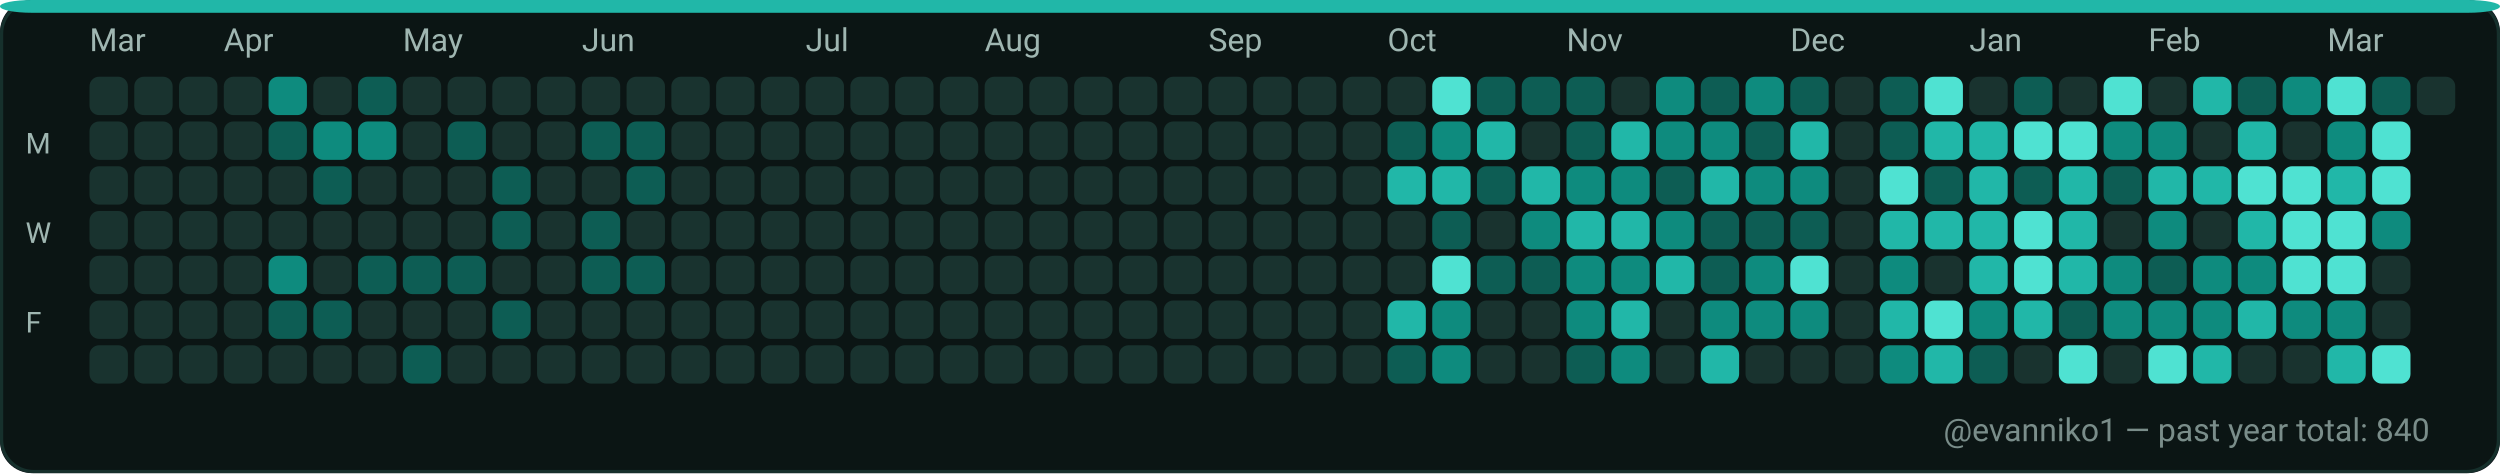
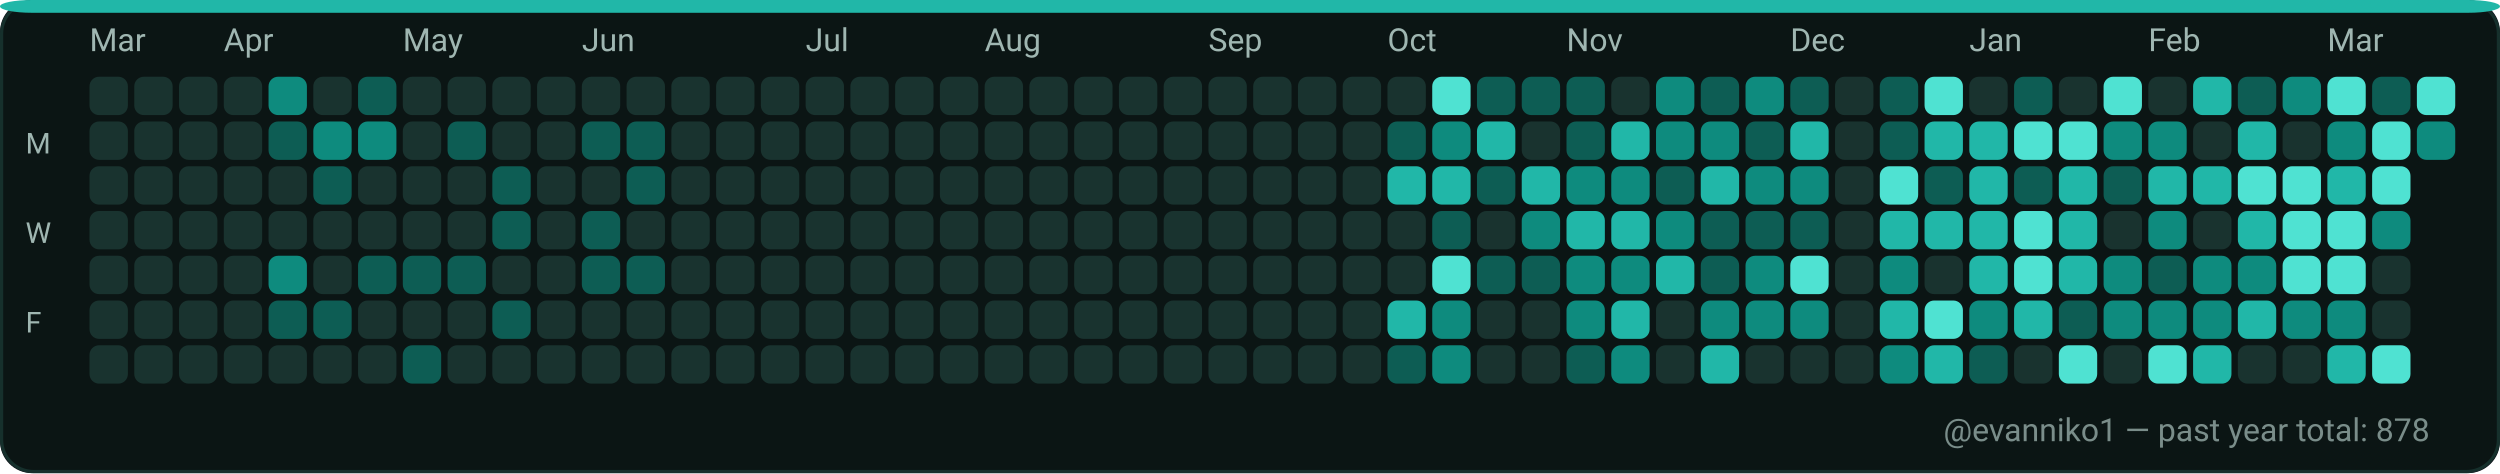
<svg xmlns="http://www.w3.org/2000/svg" width="782" height="148" viewBox="0 0 782 148" role="img" aria-label="GitHub contributions calendar for evanniko1">
  <rect x="0" y="0" width="782" height="148" rx="10" fill="#0D1117" />
  <rect x="0.5" y="0.5" width="781" height="147" rx="10" fill="#0B1514" stroke="#16302C" stroke-width="1" />
  <rect x="0" y="0" width="782" height="4" rx="10" fill="#21B7A8" />
  <text x="28" y="16" fill="#9FB6B1" font-family="ui-sans-serif, system-ui, -apple-system, Segoe UI, Roboto, Ubuntu, Cantarell, Noto Sans, Helvetica Neue, Arial" font-size="10" text-rendering="geometricPrecision">Mar</text>
  <text x="70" y="16" fill="#9FB6B1" font-family="ui-sans-serif, system-ui, -apple-system, Segoe UI, Roboto, Ubuntu, Cantarell, Noto Sans, Helvetica Neue, Arial" font-size="10" text-rendering="geometricPrecision">Apr</text>
  <text x="126" y="16" fill="#9FB6B1" font-family="ui-sans-serif, system-ui, -apple-system, Segoe UI, Roboto, Ubuntu, Cantarell, Noto Sans, Helvetica Neue, Arial" font-size="10" text-rendering="geometricPrecision">May</text>
  <text x="182" y="16" fill="#9FB6B1" font-family="ui-sans-serif, system-ui, -apple-system, Segoe UI, Roboto, Ubuntu, Cantarell, Noto Sans, Helvetica Neue, Arial" font-size="10" text-rendering="geometricPrecision">Jun</text>
  <text x="252" y="16" fill="#9FB6B1" font-family="ui-sans-serif, system-ui, -apple-system, Segoe UI, Roboto, Ubuntu, Cantarell, Noto Sans, Helvetica Neue, Arial" font-size="10" text-rendering="geometricPrecision">Jul</text>
  <text x="308" y="16" fill="#9FB6B1" font-family="ui-sans-serif, system-ui, -apple-system, Segoe UI, Roboto, Ubuntu, Cantarell, Noto Sans, Helvetica Neue, Arial" font-size="10" text-rendering="geometricPrecision">Aug</text>
  <text x="378" y="16" fill="#9FB6B1" font-family="ui-sans-serif, system-ui, -apple-system, Segoe UI, Roboto, Ubuntu, Cantarell, Noto Sans, Helvetica Neue, Arial" font-size="10" text-rendering="geometricPrecision">Sep</text>
  <text x="434" y="16" fill="#9FB6B1" font-family="ui-sans-serif, system-ui, -apple-system, Segoe UI, Roboto, Ubuntu, Cantarell, Noto Sans, Helvetica Neue, Arial" font-size="10" text-rendering="geometricPrecision">Oct</text>
  <text x="490" y="16" fill="#9FB6B1" font-family="ui-sans-serif, system-ui, -apple-system, Segoe UI, Roboto, Ubuntu, Cantarell, Noto Sans, Helvetica Neue, Arial" font-size="10" text-rendering="geometricPrecision">Nov</text>
  <text x="560" y="16" fill="#9FB6B1" font-family="ui-sans-serif, system-ui, -apple-system, Segoe UI, Roboto, Ubuntu, Cantarell, Noto Sans, Helvetica Neue, Arial" font-size="10" text-rendering="geometricPrecision">Dec</text>
  <text x="616" y="16" fill="#9FB6B1" font-family="ui-sans-serif, system-ui, -apple-system, Segoe UI, Roboto, Ubuntu, Cantarell, Noto Sans, Helvetica Neue, Arial" font-size="10" text-rendering="geometricPrecision">Jan</text>
  <text x="672" y="16" fill="#9FB6B1" font-family="ui-sans-serif, system-ui, -apple-system, Segoe UI, Roboto, Ubuntu, Cantarell, Noto Sans, Helvetica Neue, Arial" font-size="10" text-rendering="geometricPrecision">Feb</text>
  <text x="728" y="16" fill="#9FB6B1" font-family="ui-sans-serif, system-ui, -apple-system, Segoe UI, Roboto, Ubuntu, Cantarell, Noto Sans, Helvetica Neue, Arial" font-size="10" text-rendering="geometricPrecision">Mar</text>
  <text x="8" y="48" fill="#9FB6B1" font-family="ui-sans-serif, system-ui, -apple-system, Segoe UI, Roboto, Ubuntu, Cantarell, Noto Sans, Helvetica Neue, Arial" font-size="9" text-rendering="geometricPrecision">M</text>
  <text x="8" y="76" fill="#9FB6B1" font-family="ui-sans-serif, system-ui, -apple-system, Segoe UI, Roboto, Ubuntu, Cantarell, Noto Sans, Helvetica Neue, Arial" font-size="9" text-rendering="geometricPrecision">W</text>
  <text x="8" y="104" fill="#9FB6B1" font-family="ui-sans-serif, system-ui, -apple-system, Segoe UI, Roboto, Ubuntu, Cantarell, Noto Sans, Helvetica Neue, Arial" font-size="9" text-rendering="geometricPrecision">F</text>
  <g>
    <rect x="28" y="24" width="12" height="12" rx="3" fill="#19332F" />
  </g>
  <g>
    <rect x="28" y="38" width="12" height="12" rx="3" fill="#19332F" />
  </g>
  <g>
    <rect x="28" y="52" width="12" height="12" rx="3" fill="#19332F" />
  </g>
  <g>
    <rect x="28" y="66" width="12" height="12" rx="3" fill="#19332F" />
  </g>
  <g>
    <rect x="28" y="80" width="12" height="12" rx="3" fill="#19332F" />
  </g>
  <g>
    <rect x="28" y="94" width="12" height="12" rx="3" fill="#19332F" />
  </g>
  <g>
    <rect x="28" y="108" width="12" height="12" rx="3" fill="#19332F" />
  </g>
  <g>
    <rect x="42" y="24" width="12" height="12" rx="3" fill="#19332F" />
  </g>
  <g>
    <rect x="42" y="38" width="12" height="12" rx="3" fill="#19332F" />
  </g>
  <g>
    <rect x="42" y="52" width="12" height="12" rx="3" fill="#19332F" />
  </g>
  <g>
    <rect x="42" y="66" width="12" height="12" rx="3" fill="#19332F" />
  </g>
  <g>
    <rect x="42" y="80" width="12" height="12" rx="3" fill="#19332F" />
  </g>
  <g>
    <rect x="42" y="94" width="12" height="12" rx="3" fill="#19332F" />
  </g>
  <g>
    <rect x="42" y="108" width="12" height="12" rx="3" fill="#19332F" />
  </g>
  <g>
    <rect x="56" y="24" width="12" height="12" rx="3" fill="#19332F" />
  </g>
  <g>
    <rect x="56" y="38" width="12" height="12" rx="3" fill="#19332F" />
  </g>
  <g>
    <rect x="56" y="52" width="12" height="12" rx="3" fill="#19332F" />
  </g>
  <g>
    <rect x="56" y="66" width="12" height="12" rx="3" fill="#19332F" />
  </g>
  <g>
    <rect x="56" y="80" width="12" height="12" rx="3" fill="#19332F" />
  </g>
  <g>
    <rect x="56" y="94" width="12" height="12" rx="3" fill="#19332F" />
  </g>
  <g>
    <rect x="56" y="108" width="12" height="12" rx="3" fill="#19332F" />
  </g>
  <g>
    <rect x="70" y="24" width="12" height="12" rx="3" fill="#19332F" />
  </g>
  <g>
    <rect x="70" y="38" width="12" height="12" rx="3" fill="#19332F" />
  </g>
  <g>
    <rect x="70" y="52" width="12" height="12" rx="3" fill="#19332F" />
  </g>
  <g>
    <rect x="70" y="66" width="12" height="12" rx="3" fill="#19332F" />
  </g>
  <g>
    <rect x="70" y="80" width="12" height="12" rx="3" fill="#19332F" />
  </g>
  <g>
    <rect x="70" y="94" width="12" height="12" rx="3" fill="#19332F" />
  </g>
  <g>
    <rect x="70" y="108" width="12" height="12" rx="3" fill="#19332F" />
  </g>
  <g>
    <rect x="84" y="24" width="12" height="12" rx="3" fill="#0E8B7E" />
  </g>
  <g>
    <rect x="84" y="38" width="12" height="12" rx="3" fill="#0D5D54" />
  </g>
  <g>
    <rect x="84" y="52" width="12" height="12" rx="3" fill="#19332F" />
  </g>
  <g>
    <rect x="84" y="66" width="12" height="12" rx="3" fill="#19332F" />
  </g>
  <g>
    <rect x="84" y="80" width="12" height="12" rx="3" fill="#0E8B7E" />
  </g>
  <g>
    <rect x="84" y="94" width="12" height="12" rx="3" fill="#0D5D54" />
  </g>
  <g>
    <rect x="84" y="108" width="12" height="12" rx="3" fill="#19332F" />
  </g>
  <g>
    <rect x="98" y="24" width="12" height="12" rx="3" fill="#19332F" />
  </g>
  <g>
    <rect x="98" y="38" width="12" height="12" rx="3" fill="#0E8B7E" />
  </g>
  <g>
    <rect x="98" y="52" width="12" height="12" rx="3" fill="#0D5D54" />
  </g>
  <g>
    <rect x="98" y="66" width="12" height="12" rx="3" fill="#19332F" />
  </g>
  <g>
    <rect x="98" y="80" width="12" height="12" rx="3" fill="#19332F" />
  </g>
  <g>
    <rect x="98" y="94" width="12" height="12" rx="3" fill="#0D5D54" />
  </g>
  <g>
    <rect x="98" y="108" width="12" height="12" rx="3" fill="#19332F" />
  </g>
  <g>
    <rect x="112" y="24" width="12" height="12" rx="3" fill="#0D5D54" />
  </g>
  <g>
    <rect x="112" y="38" width="12" height="12" rx="3" fill="#0E8B7E" />
  </g>
  <g>
    <rect x="112" y="52" width="12" height="12" rx="3" fill="#19332F" />
  </g>
  <g>
    <rect x="112" y="66" width="12" height="12" rx="3" fill="#19332F" />
  </g>
  <g>
    <rect x="112" y="80" width="12" height="12" rx="3" fill="#0D5D54" />
  </g>
  <g>
    <rect x="112" y="94" width="12" height="12" rx="3" fill="#19332F" />
  </g>
  <g>
    <rect x="112" y="108" width="12" height="12" rx="3" fill="#19332F" />
  </g>
  <g>
    <rect x="126" y="24" width="12" height="12" rx="3" fill="#19332F" />
  </g>
  <g>
    <rect x="126" y="38" width="12" height="12" rx="3" fill="#19332F" />
  </g>
  <g>
    <rect x="126" y="52" width="12" height="12" rx="3" fill="#19332F" />
  </g>
  <g>
    <rect x="126" y="66" width="12" height="12" rx="3" fill="#19332F" />
  </g>
  <g>
    <rect x="126" y="80" width="12" height="12" rx="3" fill="#0D5D54" />
  </g>
  <g>
    <rect x="126" y="94" width="12" height="12" rx="3" fill="#19332F" />
  </g>
  <g>
    <rect x="126" y="108" width="12" height="12" rx="3" fill="#0D5D54" />
  </g>
  <g>
    <rect x="140" y="24" width="12" height="12" rx="3" fill="#19332F" />
  </g>
  <g>
    <rect x="140" y="38" width="12" height="12" rx="3" fill="#0D5D54" />
  </g>
  <g>
    <rect x="140" y="52" width="12" height="12" rx="3" fill="#19332F" />
  </g>
  <g>
    <rect x="140" y="66" width="12" height="12" rx="3" fill="#19332F" />
  </g>
  <g>
    <rect x="140" y="80" width="12" height="12" rx="3" fill="#0D5D54" />
  </g>
  <g>
    <rect x="140" y="94" width="12" height="12" rx="3" fill="#19332F" />
  </g>
  <g>
    <rect x="140" y="108" width="12" height="12" rx="3" fill="#19332F" />
  </g>
  <g>
    <rect x="154" y="24" width="12" height="12" rx="3" fill="#19332F" />
  </g>
  <g>
    <rect x="154" y="38" width="12" height="12" rx="3" fill="#19332F" />
  </g>
  <g>
    <rect x="154" y="52" width="12" height="12" rx="3" fill="#0D5D54" />
  </g>
  <g>
    <rect x="154" y="66" width="12" height="12" rx="3" fill="#0D5D54" />
  </g>
  <g>
    <rect x="154" y="80" width="12" height="12" rx="3" fill="#19332F" />
  </g>
  <g>
    <rect x="154" y="94" width="12" height="12" rx="3" fill="#0D5D54" />
  </g>
  <g>
    <rect x="154" y="108" width="12" height="12" rx="3" fill="#19332F" />
  </g>
  <g>
    <rect x="168" y="24" width="12" height="12" rx="3" fill="#19332F" />
  </g>
  <g>
    <rect x="168" y="38" width="12" height="12" rx="3" fill="#19332F" />
  </g>
  <g>
    <rect x="168" y="52" width="12" height="12" rx="3" fill="#19332F" />
  </g>
  <g>
    <rect x="168" y="66" width="12" height="12" rx="3" fill="#19332F" />
  </g>
  <g>
    <rect x="168" y="80" width="12" height="12" rx="3" fill="#19332F" />
  </g>
  <g>
    <rect x="168" y="94" width="12" height="12" rx="3" fill="#19332F" />
  </g>
  <g>
    <rect x="168" y="108" width="12" height="12" rx="3" fill="#19332F" />
  </g>
  <g>
    <rect x="182" y="24" width="12" height="12" rx="3" fill="#19332F" />
  </g>
  <g>
    <rect x="182" y="38" width="12" height="12" rx="3" fill="#0D5D54" />
  </g>
  <g>
    <rect x="182" y="52" width="12" height="12" rx="3" fill="#19332F" />
  </g>
  <g>
    <rect x="182" y="66" width="12" height="12" rx="3" fill="#0D5D54" />
  </g>
  <g>
    <rect x="182" y="80" width="12" height="12" rx="3" fill="#0D5D54" />
  </g>
  <g>
    <rect x="182" y="94" width="12" height="12" rx="3" fill="#19332F" />
  </g>
  <g>
    <rect x="182" y="108" width="12" height="12" rx="3" fill="#19332F" />
  </g>
  <g>
    <rect x="196" y="24" width="12" height="12" rx="3" fill="#19332F" />
  </g>
  <g>
    <rect x="196" y="38" width="12" height="12" rx="3" fill="#0D5D54" />
  </g>
  <g>
    <rect x="196" y="52" width="12" height="12" rx="3" fill="#0D5D54" />
  </g>
  <g>
    <rect x="196" y="66" width="12" height="12" rx="3" fill="#19332F" />
  </g>
  <g>
    <rect x="196" y="80" width="12" height="12" rx="3" fill="#0D5D54" />
  </g>
  <g>
    <rect x="196" y="94" width="12" height="12" rx="3" fill="#19332F" />
  </g>
  <g>
    <rect x="196" y="108" width="12" height="12" rx="3" fill="#19332F" />
  </g>
  <g>
    <rect x="210" y="24" width="12" height="12" rx="3" fill="#19332F" />
  </g>
  <g>
    <rect x="210" y="38" width="12" height="12" rx="3" fill="#19332F" />
  </g>
  <g>
    <rect x="210" y="52" width="12" height="12" rx="3" fill="#19332F" />
  </g>
  <g>
    <rect x="210" y="66" width="12" height="12" rx="3" fill="#19332F" />
  </g>
  <g>
    <rect x="210" y="80" width="12" height="12" rx="3" fill="#19332F" />
  </g>
  <g>
    <rect x="210" y="94" width="12" height="12" rx="3" fill="#19332F" />
  </g>
  <g>
    <rect x="210" y="108" width="12" height="12" rx="3" fill="#19332F" />
  </g>
  <g>
    <rect x="224" y="24" width="12" height="12" rx="3" fill="#19332F" />
  </g>
  <g>
    <rect x="224" y="38" width="12" height="12" rx="3" fill="#19332F" />
  </g>
  <g>
    <rect x="224" y="52" width="12" height="12" rx="3" fill="#19332F" />
  </g>
  <g>
    <rect x="224" y="66" width="12" height="12" rx="3" fill="#19332F" />
  </g>
  <g>
    <rect x="224" y="80" width="12" height="12" rx="3" fill="#19332F" />
  </g>
  <g>
    <rect x="224" y="94" width="12" height="12" rx="3" fill="#19332F" />
  </g>
  <g>
    <rect x="224" y="108" width="12" height="12" rx="3" fill="#19332F" />
  </g>
  <g>
    <rect x="238" y="24" width="12" height="12" rx="3" fill="#19332F" />
  </g>
  <g>
    <rect x="238" y="38" width="12" height="12" rx="3" fill="#19332F" />
  </g>
  <g>
    <rect x="238" y="52" width="12" height="12" rx="3" fill="#19332F" />
  </g>
  <g>
    <rect x="238" y="66" width="12" height="12" rx="3" fill="#19332F" />
  </g>
  <g>
    <rect x="238" y="80" width="12" height="12" rx="3" fill="#19332F" />
  </g>
  <g>
    <rect x="238" y="94" width="12" height="12" rx="3" fill="#19332F" />
  </g>
  <g>
    <rect x="238" y="108" width="12" height="12" rx="3" fill="#19332F" />
  </g>
  <g>
    <rect x="252" y="24" width="12" height="12" rx="3" fill="#19332F" />
  </g>
  <g>
    <rect x="252" y="38" width="12" height="12" rx="3" fill="#19332F" />
  </g>
  <g>
    <rect x="252" y="52" width="12" height="12" rx="3" fill="#19332F" />
  </g>
  <g>
    <rect x="252" y="66" width="12" height="12" rx="3" fill="#19332F" />
  </g>
  <g>
    <rect x="252" y="80" width="12" height="12" rx="3" fill="#19332F" />
  </g>
  <g>
    <rect x="252" y="94" width="12" height="12" rx="3" fill="#19332F" />
  </g>
  <g>
    <rect x="252" y="108" width="12" height="12" rx="3" fill="#19332F" />
  </g>
  <g>
    <rect x="266" y="24" width="12" height="12" rx="3" fill="#19332F" />
  </g>
  <g>
    <rect x="266" y="38" width="12" height="12" rx="3" fill="#19332F" />
  </g>
  <g>
    <rect x="266" y="52" width="12" height="12" rx="3" fill="#19332F" />
  </g>
  <g>
    <rect x="266" y="66" width="12" height="12" rx="3" fill="#19332F" />
  </g>
  <g>
    <rect x="266" y="80" width="12" height="12" rx="3" fill="#19332F" />
  </g>
  <g>
    <rect x="266" y="94" width="12" height="12" rx="3" fill="#19332F" />
  </g>
  <g>
    <rect x="266" y="108" width="12" height="12" rx="3" fill="#19332F" />
  </g>
  <g>
    <rect x="280" y="24" width="12" height="12" rx="3" fill="#19332F" />
  </g>
  <g>
    <rect x="280" y="38" width="12" height="12" rx="3" fill="#19332F" />
  </g>
  <g>
    <rect x="280" y="52" width="12" height="12" rx="3" fill="#19332F" />
  </g>
  <g>
    <rect x="280" y="66" width="12" height="12" rx="3" fill="#19332F" />
  </g>
  <g>
    <rect x="280" y="80" width="12" height="12" rx="3" fill="#19332F" />
  </g>
  <g>
    <rect x="280" y="94" width="12" height="12" rx="3" fill="#19332F" />
  </g>
  <g>
    <rect x="280" y="108" width="12" height="12" rx="3" fill="#19332F" />
  </g>
  <g>
    <rect x="294" y="24" width="12" height="12" rx="3" fill="#19332F" />
  </g>
  <g>
    <rect x="294" y="38" width="12" height="12" rx="3" fill="#19332F" />
  </g>
  <g>
    <rect x="294" y="52" width="12" height="12" rx="3" fill="#19332F" />
  </g>
  <g>
    <rect x="294" y="66" width="12" height="12" rx="3" fill="#19332F" />
  </g>
  <g>
    <rect x="294" y="80" width="12" height="12" rx="3" fill="#19332F" />
  </g>
  <g>
    <rect x="294" y="94" width="12" height="12" rx="3" fill="#19332F" />
  </g>
  <g>
    <rect x="294" y="108" width="12" height="12" rx="3" fill="#19332F" />
  </g>
  <g>
    <rect x="308" y="24" width="12" height="12" rx="3" fill="#19332F" />
  </g>
  <g>
    <rect x="308" y="38" width="12" height="12" rx="3" fill="#19332F" />
  </g>
  <g>
    <rect x="308" y="52" width="12" height="12" rx="3" fill="#19332F" />
  </g>
  <g>
    <rect x="308" y="66" width="12" height="12" rx="3" fill="#19332F" />
  </g>
  <g>
    <rect x="308" y="80" width="12" height="12" rx="3" fill="#19332F" />
  </g>
  <g>
    <rect x="308" y="94" width="12" height="12" rx="3" fill="#19332F" />
  </g>
  <g>
    <rect x="308" y="108" width="12" height="12" rx="3" fill="#19332F" />
  </g>
  <g>
    <rect x="322" y="24" width="12" height="12" rx="3" fill="#19332F" />
  </g>
  <g>
    <rect x="322" y="38" width="12" height="12" rx="3" fill="#19332F" />
  </g>
  <g>
    <rect x="322" y="52" width="12" height="12" rx="3" fill="#19332F" />
  </g>
  <g>
    <rect x="322" y="66" width="12" height="12" rx="3" fill="#19332F" />
  </g>
  <g>
    <rect x="322" y="80" width="12" height="12" rx="3" fill="#19332F" />
  </g>
  <g>
    <rect x="322" y="94" width="12" height="12" rx="3" fill="#19332F" />
  </g>
  <g>
    <rect x="322" y="108" width="12" height="12" rx="3" fill="#19332F" />
  </g>
  <g>
    <rect x="336" y="24" width="12" height="12" rx="3" fill="#19332F" />
  </g>
  <g>
    <rect x="336" y="38" width="12" height="12" rx="3" fill="#19332F" />
  </g>
  <g>
    <rect x="336" y="52" width="12" height="12" rx="3" fill="#19332F" />
  </g>
  <g>
    <rect x="336" y="66" width="12" height="12" rx="3" fill="#19332F" />
  </g>
  <g>
    <rect x="336" y="80" width="12" height="12" rx="3" fill="#19332F" />
  </g>
  <g>
    <rect x="336" y="94" width="12" height="12" rx="3" fill="#19332F" />
  </g>
  <g>
    <rect x="336" y="108" width="12" height="12" rx="3" fill="#19332F" />
  </g>
  <g>
    <rect x="350" y="24" width="12" height="12" rx="3" fill="#19332F" />
  </g>
  <g>
    <rect x="350" y="38" width="12" height="12" rx="3" fill="#19332F" />
  </g>
  <g>
    <rect x="350" y="52" width="12" height="12" rx="3" fill="#19332F" />
  </g>
  <g>
    <rect x="350" y="66" width="12" height="12" rx="3" fill="#19332F" />
  </g>
  <g>
    <rect x="350" y="80" width="12" height="12" rx="3" fill="#19332F" />
  </g>
  <g>
    <rect x="350" y="94" width="12" height="12" rx="3" fill="#19332F" />
  </g>
  <g>
    <rect x="350" y="108" width="12" height="12" rx="3" fill="#19332F" />
  </g>
  <g>
    <rect x="364" y="24" width="12" height="12" rx="3" fill="#19332F" />
  </g>
  <g>
    <rect x="364" y="38" width="12" height="12" rx="3" fill="#19332F" />
  </g>
  <g>
    <rect x="364" y="52" width="12" height="12" rx="3" fill="#19332F" />
  </g>
  <g>
    <rect x="364" y="66" width="12" height="12" rx="3" fill="#19332F" />
  </g>
  <g>
    <rect x="364" y="80" width="12" height="12" rx="3" fill="#19332F" />
  </g>
  <g>
    <rect x="364" y="94" width="12" height="12" rx="3" fill="#19332F" />
  </g>
  <g>
    <rect x="364" y="108" width="12" height="12" rx="3" fill="#19332F" />
  </g>
  <g>
    <rect x="378" y="24" width="12" height="12" rx="3" fill="#19332F" />
  </g>
  <g>
    <rect x="378" y="38" width="12" height="12" rx="3" fill="#19332F" />
  </g>
  <g>
    <rect x="378" y="52" width="12" height="12" rx="3" fill="#19332F" />
  </g>
  <g>
    <rect x="378" y="66" width="12" height="12" rx="3" fill="#19332F" />
  </g>
  <g>
    <rect x="378" y="80" width="12" height="12" rx="3" fill="#19332F" />
  </g>
  <g>
    <rect x="378" y="94" width="12" height="12" rx="3" fill="#19332F" />
  </g>
  <g>
    <rect x="378" y="108" width="12" height="12" rx="3" fill="#19332F" />
  </g>
  <g>
    <rect x="392" y="24" width="12" height="12" rx="3" fill="#19332F" />
  </g>
  <g>
    <rect x="392" y="38" width="12" height="12" rx="3" fill="#19332F" />
  </g>
  <g>
    <rect x="392" y="52" width="12" height="12" rx="3" fill="#19332F" />
  </g>
  <g>
    <rect x="392" y="66" width="12" height="12" rx="3" fill="#19332F" />
  </g>
  <g>
    <rect x="392" y="80" width="12" height="12" rx="3" fill="#19332F" />
  </g>
  <g>
    <rect x="392" y="94" width="12" height="12" rx="3" fill="#19332F" />
  </g>
  <g>
    <rect x="392" y="108" width="12" height="12" rx="3" fill="#19332F" />
  </g>
  <g>
    <rect x="406" y="24" width="12" height="12" rx="3" fill="#19332F" />
  </g>
  <g>
    <rect x="406" y="38" width="12" height="12" rx="3" fill="#19332F" />
  </g>
  <g>
    <rect x="406" y="52" width="12" height="12" rx="3" fill="#19332F" />
  </g>
  <g>
    <rect x="406" y="66" width="12" height="12" rx="3" fill="#19332F" />
  </g>
  <g>
    <rect x="406" y="80" width="12" height="12" rx="3" fill="#19332F" />
  </g>
  <g>
    <rect x="406" y="94" width="12" height="12" rx="3" fill="#19332F" />
  </g>
  <g>
    <rect x="406" y="108" width="12" height="12" rx="3" fill="#19332F" />
  </g>
  <g>
    <rect x="420" y="24" width="12" height="12" rx="3" fill="#19332F" />
  </g>
  <g>
    <rect x="420" y="38" width="12" height="12" rx="3" fill="#19332F" />
  </g>
  <g>
    <rect x="420" y="52" width="12" height="12" rx="3" fill="#19332F" />
  </g>
  <g>
    <rect x="420" y="66" width="12" height="12" rx="3" fill="#19332F" />
  </g>
  <g>
    <rect x="420" y="80" width="12" height="12" rx="3" fill="#19332F" />
  </g>
  <g>
    <rect x="420" y="94" width="12" height="12" rx="3" fill="#19332F" />
  </g>
  <g>
    <rect x="420" y="108" width="12" height="12" rx="3" fill="#19332F" />
  </g>
  <g>
    <rect x="434" y="24" width="12" height="12" rx="3" fill="#19332F" />
  </g>
  <g>
    <rect x="434" y="38" width="12" height="12" rx="3" fill="#0D5D54" />
  </g>
  <g>
    <rect x="434" y="52" width="12" height="12" rx="3" fill="#21B7A8" />
  </g>
  <g>
    <rect x="434" y="66" width="12" height="12" rx="3" fill="#19332F" />
  </g>
  <g>
    <rect x="434" y="80" width="12" height="12" rx="3" fill="#19332F" />
  </g>
  <g>
    <rect x="434" y="94" width="12" height="12" rx="3" fill="#21B7A8" />
  </g>
  <g>
    <rect x="434" y="108" width="12" height="12" rx="3" fill="#0D5D54" />
  </g>
  <g>
    <rect x="448" y="24" width="12" height="12" rx="3" fill="#4FE2D2" />
  </g>
  <g>
    <rect x="448" y="38" width="12" height="12" rx="3" fill="#0E8B7E" />
  </g>
  <g>
    <rect x="448" y="52" width="12" height="12" rx="3" fill="#21B7A8" />
  </g>
  <g>
    <rect x="448" y="66" width="12" height="12" rx="3" fill="#0D5D54" />
  </g>
  <g>
    <rect x="448" y="80" width="12" height="12" rx="3" fill="#4FE2D2" />
  </g>
  <g>
    <rect x="448" y="94" width="12" height="12" rx="3" fill="#0E8B7E" />
  </g>
  <g>
    <rect x="448" y="108" width="12" height="12" rx="3" fill="#0E8B7E" />
  </g>
  <g>
    <rect x="462" y="24" width="12" height="12" rx="3" fill="#0D5D54" />
  </g>
  <g>
    <rect x="462" y="38" width="12" height="12" rx="3" fill="#21B7A8" />
  </g>
  <g>
    <rect x="462" y="52" width="12" height="12" rx="3" fill="#0D5D54" />
  </g>
  <g>
    <rect x="462" y="66" width="12" height="12" rx="3" fill="#19332F" />
  </g>
  <g>
    <rect x="462" y="80" width="12" height="12" rx="3" fill="#0D5D54" />
  </g>
  <g>
    <rect x="462" y="94" width="12" height="12" rx="3" fill="#19332F" />
  </g>
  <g>
    <rect x="462" y="108" width="12" height="12" rx="3" fill="#19332F" />
  </g>
  <g>
    <rect x="476" y="24" width="12" height="12" rx="3" fill="#0D5D54" />
  </g>
  <g>
    <rect x="476" y="38" width="12" height="12" rx="3" fill="#19332F" />
  </g>
  <g>
    <rect x="476" y="52" width="12" height="12" rx="3" fill="#21B7A8" />
  </g>
  <g>
    <rect x="476" y="66" width="12" height="12" rx="3" fill="#0E8B7E" />
  </g>
  <g>
    <rect x="476" y="80" width="12" height="12" rx="3" fill="#0D5D54" />
  </g>
  <g>
    <rect x="476" y="94" width="12" height="12" rx="3" fill="#19332F" />
  </g>
  <g>
    <rect x="476" y="108" width="12" height="12" rx="3" fill="#19332F" />
  </g>
  <g>
    <rect x="490" y="24" width="12" height="12" rx="3" fill="#0D5D54" />
  </g>
  <g>
    <rect x="490" y="38" width="12" height="12" rx="3" fill="#0D5D54" />
  </g>
  <g>
    <rect x="490" y="52" width="12" height="12" rx="3" fill="#0E8B7E" />
  </g>
  <g>
    <rect x="490" y="66" width="12" height="12" rx="3" fill="#21B7A8" />
  </g>
  <g>
    <rect x="490" y="80" width="12" height="12" rx="3" fill="#0E8B7E" />
  </g>
  <g>
    <rect x="490" y="94" width="12" height="12" rx="3" fill="#0E8B7E" />
  </g>
  <g>
    <rect x="490" y="108" width="12" height="12" rx="3" fill="#0D5D54" />
  </g>
  <g>
    <rect x="504" y="24" width="12" height="12" rx="3" fill="#19332F" />
  </g>
  <g>
    <rect x="504" y="38" width="12" height="12" rx="3" fill="#21B7A8" />
  </g>
  <g>
    <rect x="504" y="52" width="12" height="12" rx="3" fill="#0E8B7E" />
  </g>
  <g>
    <rect x="504" y="66" width="12" height="12" rx="3" fill="#21B7A8" />
  </g>
  <g>
    <rect x="504" y="80" width="12" height="12" rx="3" fill="#0E8B7E" />
  </g>
  <g>
    <rect x="504" y="94" width="12" height="12" rx="3" fill="#21B7A8" />
  </g>
  <g>
    <rect x="504" y="108" width="12" height="12" rx="3" fill="#0E8B7E" />
  </g>
  <g>
    <rect x="518" y="24" width="12" height="12" rx="3" fill="#0E8B7E" />
  </g>
  <g>
    <rect x="518" y="38" width="12" height="12" rx="3" fill="#0E8B7E" />
  </g>
  <g>
    <rect x="518" y="52" width="12" height="12" rx="3" fill="#0D5D54" />
  </g>
  <g>
    <rect x="518" y="66" width="12" height="12" rx="3" fill="#0E8B7E" />
  </g>
  <g>
    <rect x="518" y="80" width="12" height="12" rx="3" fill="#21B7A8" />
  </g>
  <g>
    <rect x="518" y="94" width="12" height="12" rx="3" fill="#19332F" />
  </g>
  <g>
    <rect x="518" y="108" width="12" height="12" rx="3" fill="#19332F" />
  </g>
  <g>
    <rect x="532" y="24" width="12" height="12" rx="3" fill="#0D5D54" />
  </g>
  <g>
    <rect x="532" y="38" width="12" height="12" rx="3" fill="#0E8B7E" />
  </g>
  <g>
    <rect x="532" y="52" width="12" height="12" rx="3" fill="#21B7A8" />
  </g>
  <g>
    <rect x="532" y="66" width="12" height="12" rx="3" fill="#0D5D54" />
  </g>
  <g>
    <rect x="532" y="80" width="12" height="12" rx="3" fill="#0D5D54" />
  </g>
  <g>
    <rect x="532" y="94" width="12" height="12" rx="3" fill="#0E8B7E" />
  </g>
  <g>
    <rect x="532" y="108" width="12" height="12" rx="3" fill="#21B7A8" />
  </g>
  <g>
    <rect x="546" y="24" width="12" height="12" rx="3" fill="#0E8B7E" />
  </g>
  <g>
    <rect x="546" y="38" width="12" height="12" rx="3" fill="#0D5D54" />
  </g>
  <g>
    <rect x="546" y="52" width="12" height="12" rx="3" fill="#0E8B7E" />
  </g>
  <g>
    <rect x="546" y="66" width="12" height="12" rx="3" fill="#0D5D54" />
  </g>
  <g>
    <rect x="546" y="80" width="12" height="12" rx="3" fill="#0E8B7E" />
  </g>
  <g>
    <rect x="546" y="94" width="12" height="12" rx="3" fill="#0E8B7E" />
  </g>
  <g>
    <rect x="546" y="108" width="12" height="12" rx="3" fill="#19332F" />
  </g>
  <g>
    <rect x="560" y="24" width="12" height="12" rx="3" fill="#0D5D54" />
  </g>
  <g>
    <rect x="560" y="38" width="12" height="12" rx="3" fill="#21B7A8" />
  </g>
  <g>
    <rect x="560" y="52" width="12" height="12" rx="3" fill="#0E8B7E" />
  </g>
  <g>
    <rect x="560" y="66" width="12" height="12" rx="3" fill="#0D5D54" />
  </g>
  <g>
    <rect x="560" y="80" width="12" height="12" rx="3" fill="#4FE2D2" />
  </g>
  <g>
    <rect x="560" y="94" width="12" height="12" rx="3" fill="#0E8B7E" />
  </g>
  <g>
    <rect x="560" y="108" width="12" height="12" rx="3" fill="#19332F" />
  </g>
  <g>
    <rect x="574" y="24" width="12" height="12" rx="3" fill="#19332F" />
  </g>
  <g>
    <rect x="574" y="38" width="12" height="12" rx="3" fill="#19332F" />
  </g>
  <g>
    <rect x="574" y="52" width="12" height="12" rx="3" fill="#19332F" />
  </g>
  <g>
    <rect x="574" y="66" width="12" height="12" rx="3" fill="#19332F" />
  </g>
  <g>
    <rect x="574" y="80" width="12" height="12" rx="3" fill="#19332F" />
  </g>
  <g>
    <rect x="574" y="94" width="12" height="12" rx="3" fill="#19332F" />
  </g>
  <g>
    <rect x="574" y="108" width="12" height="12" rx="3" fill="#19332F" />
  </g>
  <g>
    <rect x="588" y="24" width="12" height="12" rx="3" fill="#0D5D54" />
  </g>
  <g>
    <rect x="588" y="38" width="12" height="12" rx="3" fill="#0D5D54" />
  </g>
  <g>
    <rect x="588" y="52" width="12" height="12" rx="3" fill="#4FE2D2" />
  </g>
  <g>
    <rect x="588" y="66" width="12" height="12" rx="3" fill="#21B7A8" />
  </g>
  <g>
    <rect x="588" y="80" width="12" height="12" rx="3" fill="#0E8B7E" />
  </g>
  <g>
    <rect x="588" y="94" width="12" height="12" rx="3" fill="#21B7A8" />
  </g>
  <g>
    <rect x="588" y="108" width="12" height="12" rx="3" fill="#0E8B7E" />
  </g>
  <g>
    <rect x="602" y="24" width="12" height="12" rx="3" fill="#4FE2D2" />
  </g>
  <g>
    <rect x="602" y="38" width="12" height="12" rx="3" fill="#21B7A8" />
  </g>
  <g>
    <rect x="602" y="52" width="12" height="12" rx="3" fill="#0D5D54" />
  </g>
  <g>
    <rect x="602" y="66" width="12" height="12" rx="3" fill="#21B7A8" />
  </g>
  <g>
    <rect x="602" y="80" width="12" height="12" rx="3" fill="#19332F" />
  </g>
  <g>
    <rect x="602" y="94" width="12" height="12" rx="3" fill="#4FE2D2" />
  </g>
  <g>
    <rect x="602" y="108" width="12" height="12" rx="3" fill="#21B7A8" />
  </g>
  <g>
    <rect x="616" y="24" width="12" height="12" rx="3" fill="#19332F" />
  </g>
  <g>
    <rect x="616" y="38" width="12" height="12" rx="3" fill="#21B7A8" />
  </g>
  <g>
    <rect x="616" y="52" width="12" height="12" rx="3" fill="#21B7A8" />
  </g>
  <g>
    <rect x="616" y="66" width="12" height="12" rx="3" fill="#21B7A8" />
  </g>
  <g>
    <rect x="616" y="80" width="12" height="12" rx="3" fill="#21B7A8" />
  </g>
  <g>
    <rect x="616" y="94" width="12" height="12" rx="3" fill="#0E8B7E" />
  </g>
  <g>
    <rect x="616" y="108" width="12" height="12" rx="3" fill="#0D5D54" />
  </g>
  <g>
    <rect x="630" y="24" width="12" height="12" rx="3" fill="#0D5D54" />
  </g>
  <g>
    <rect x="630" y="38" width="12" height="12" rx="3" fill="#4FE2D2" />
  </g>
  <g>
    <rect x="630" y="52" width="12" height="12" rx="3" fill="#0D5D54" />
  </g>
  <g>
    <rect x="630" y="66" width="12" height="12" rx="3" fill="#4FE2D2" />
  </g>
  <g>
    <rect x="630" y="80" width="12" height="12" rx="3" fill="#4FE2D2" />
  </g>
  <g>
    <rect x="630" y="94" width="12" height="12" rx="3" fill="#21B7A8" />
  </g>
  <g>
    <rect x="630" y="108" width="12" height="12" rx="3" fill="#19332F" />
  </g>
  <g>
    <rect x="644" y="24" width="12" height="12" rx="3" fill="#19332F" />
  </g>
  <g>
    <rect x="644" y="38" width="12" height="12" rx="3" fill="#4FE2D2" />
  </g>
  <g>
    <rect x="644" y="52" width="12" height="12" rx="3" fill="#21B7A8" />
  </g>
  <g>
    <rect x="644" y="66" width="12" height="12" rx="3" fill="#21B7A8" />
  </g>
  <g>
    <rect x="644" y="80" width="12" height="12" rx="3" fill="#21B7A8" />
  </g>
  <g>
    <rect x="644" y="94" width="12" height="12" rx="3" fill="#0D5D54" />
  </g>
  <g>
    <rect x="644" y="108" width="12" height="12" rx="3" fill="#4FE2D2" />
  </g>
  <g>
    <rect x="658" y="24" width="12" height="12" rx="3" fill="#4FE2D2" />
  </g>
  <g>
    <rect x="658" y="38" width="12" height="12" rx="3" fill="#0E8B7E" />
  </g>
  <g>
    <rect x="658" y="52" width="12" height="12" rx="3" fill="#0D5D54" />
  </g>
  <g>
    <rect x="658" y="66" width="12" height="12" rx="3" fill="#19332F" />
  </g>
  <g>
    <rect x="658" y="80" width="12" height="12" rx="3" fill="#0E8B7E" />
  </g>
  <g>
    <rect x="658" y="94" width="12" height="12" rx="3" fill="#0E8B7E" />
  </g>
  <g>
    <rect x="658" y="108" width="12" height="12" rx="3" fill="#19332F" />
  </g>
  <g>
    <rect x="672" y="24" width="12" height="12" rx="3" fill="#19332F" />
  </g>
  <g>
    <rect x="672" y="38" width="12" height="12" rx="3" fill="#0E8B7E" />
  </g>
  <g>
    <rect x="672" y="52" width="12" height="12" rx="3" fill="#21B7A8" />
  </g>
  <g>
    <rect x="672" y="66" width="12" height="12" rx="3" fill="#0E8B7E" />
  </g>
  <g>
    <rect x="672" y="80" width="12" height="12" rx="3" fill="#0D5D54" />
  </g>
  <g>
    <rect x="672" y="94" width="12" height="12" rx="3" fill="#0E8B7E" />
  </g>
  <g>
    <rect x="672" y="108" width="12" height="12" rx="3" fill="#4FE2D2" />
  </g>
  <g>
    <rect x="686" y="24" width="12" height="12" rx="3" fill="#21B7A8" />
  </g>
  <g>
    <rect x="686" y="38" width="12" height="12" rx="3" fill="#19332F" />
  </g>
  <g>
    <rect x="686" y="52" width="12" height="12" rx="3" fill="#21B7A8" />
  </g>
  <g>
    <rect x="686" y="66" width="12" height="12" rx="3" fill="#19332F" />
  </g>
  <g>
    <rect x="686" y="80" width="12" height="12" rx="3" fill="#0E8B7E" />
  </g>
  <g>
    <rect x="686" y="94" width="12" height="12" rx="3" fill="#0E8B7E" />
  </g>
  <g>
    <rect x="686" y="108" width="12" height="12" rx="3" fill="#21B7A8" />
  </g>
  <g>
    <rect x="700" y="24" width="12" height="12" rx="3" fill="#0D5D54" />
  </g>
  <g>
    <rect x="700" y="38" width="12" height="12" rx="3" fill="#21B7A8" />
  </g>
  <g>
    <rect x="700" y="52" width="12" height="12" rx="3" fill="#4FE2D2" />
  </g>
  <g>
    <rect x="700" y="66" width="12" height="12" rx="3" fill="#21B7A8" />
  </g>
  <g>
    <rect x="700" y="80" width="12" height="12" rx="3" fill="#0E8B7E" />
  </g>
  <g>
    <rect x="700" y="94" width="12" height="12" rx="3" fill="#21B7A8" />
  </g>
  <g>
    <rect x="700" y="108" width="12" height="12" rx="3" fill="#19332F" />
  </g>
  <g>
    <rect x="714" y="24" width="12" height="12" rx="3" fill="#0E8B7E" />
  </g>
  <g>
    <rect x="714" y="38" width="12" height="12" rx="3" fill="#19332F" />
  </g>
  <g>
    <rect x="714" y="52" width="12" height="12" rx="3" fill="#4FE2D2" />
  </g>
  <g>
    <rect x="714" y="66" width="12" height="12" rx="3" fill="#4FE2D2" />
  </g>
  <g>
    <rect x="714" y="80" width="12" height="12" rx="3" fill="#4FE2D2" />
  </g>
  <g>
    <rect x="714" y="94" width="12" height="12" rx="3" fill="#0E8B7E" />
  </g>
  <g>
    <rect x="714" y="108" width="12" height="12" rx="3" fill="#19332F" />
  </g>
  <g>
    <rect x="728" y="24" width="12" height="12" rx="3" fill="#4FE2D2" />
  </g>
  <g>
    <rect x="728" y="38" width="12" height="12" rx="3" fill="#0E8B7E" />
  </g>
  <g>
    <rect x="728" y="52" width="12" height="12" rx="3" fill="#21B7A8" />
  </g>
  <g>
    <rect x="728" y="66" width="12" height="12" rx="3" fill="#4FE2D2" />
  </g>
  <g>
    <rect x="728" y="80" width="12" height="12" rx="3" fill="#4FE2D2" />
  </g>
  <g>
    <rect x="728" y="94" width="12" height="12" rx="3" fill="#0E8B7E" />
  </g>
  <g>
    <rect x="728" y="108" width="12" height="12" rx="3" fill="#21B7A8" />
  </g>
  <g>
    <rect x="742" y="24" width="12" height="12" rx="3" fill="#0D5D54" />
  </g>
  <g>
    <rect x="742" y="38" width="12" height="12" rx="3" fill="#4FE2D2" />
  </g>
  <g>
    <rect x="742" y="52" width="12" height="12" rx="3" fill="#4FE2D2" />
  </g>
  <g>
    <rect x="742" y="66" width="12" height="12" rx="3" fill="#0E8B7E" />
  </g>
  <g>
    <rect x="742" y="80" width="12" height="12" rx="3" fill="#19332F" />
  </g>
  <g>
    <rect x="742" y="94" width="12" height="12" rx="3" fill="#19332F" />
  </g>
  <g>
    <rect x="742" y="108" width="12" height="12" rx="3" fill="#4FE2D2" />
  </g>
  <g>
-     <rect x="756" y="24" width="12" height="12" rx="3" fill="#19332F" />
-   </g>
-   <text x="760" y="138" fill="#9FB6B1" font-family="ui-sans-serif, system-ui, -apple-system, Segoe UI, Roboto, Ubuntu, Cantarell, Noto Sans, Helvetica Neue, Arial" font-size="10" text-anchor="end" opacity="0.75">@evanniko1 — past year total: 840</text>
+     <rect x="756" y="24" width="12" height="12" rx="3" fill="#4FE2D2" />
+   </g>
+   <g>
+     <rect x="756" y="38" width="12" height="12" rx="3" fill="#0E8B7E" />
+   </g>
+   <text x="760" y="138" fill="#9FB6B1" font-family="ui-sans-serif, system-ui, -apple-system, Segoe UI, Roboto, Ubuntu, Cantarell, Noto Sans, Helvetica Neue, Arial" font-size="10" text-anchor="end" opacity="0.75">@evanniko1 — past year total: 878</text>
</svg>
